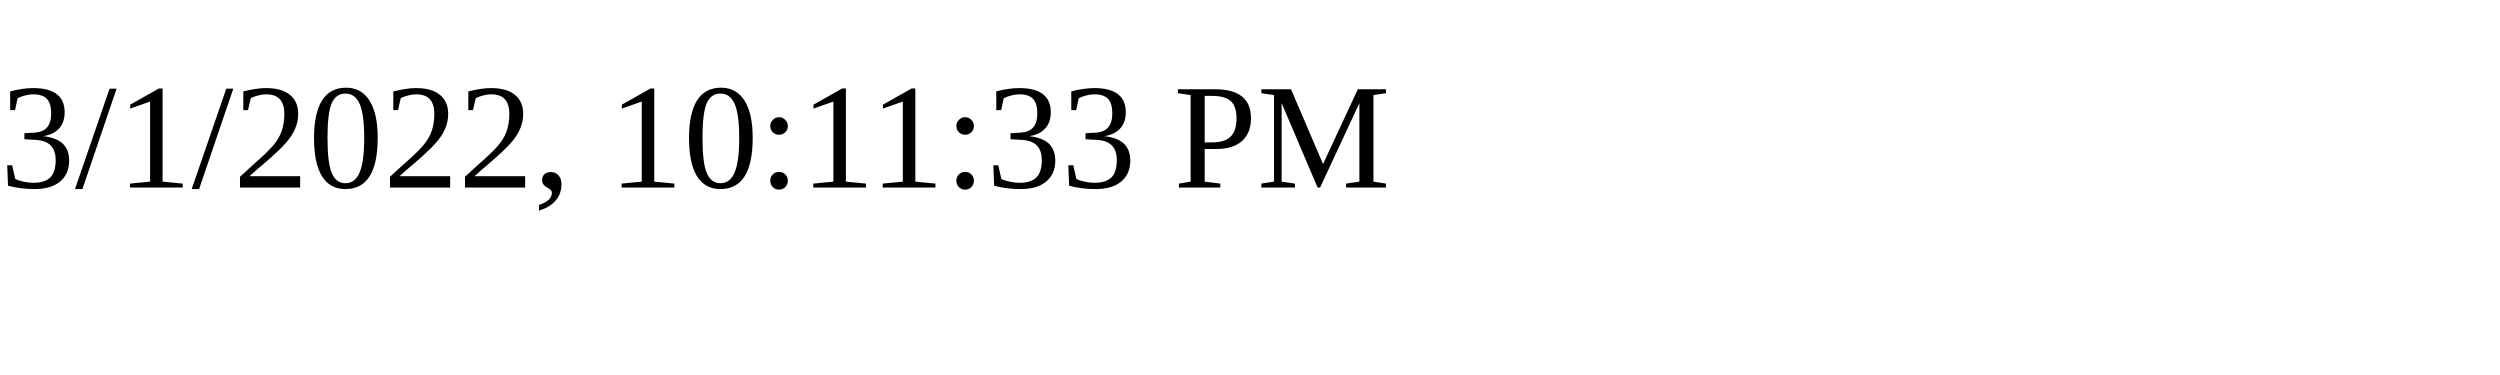
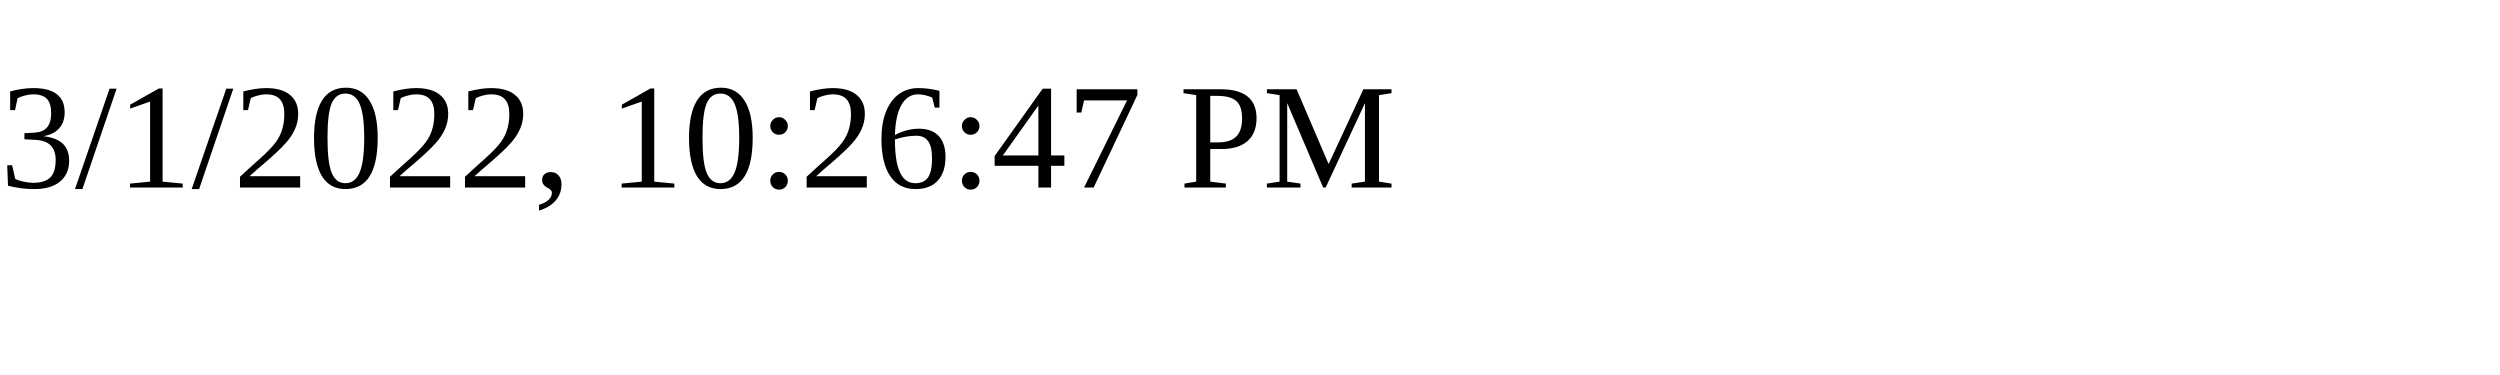
<svg xmlns="http://www.w3.org/2000/svg" height="30" width="200">
-   <text x="0" y="15">3/1/2022, 10:11:33 PM</text>
+   <text x="0" y="15">3/1/2022, 10:26:47 PM</text>
</svg>
